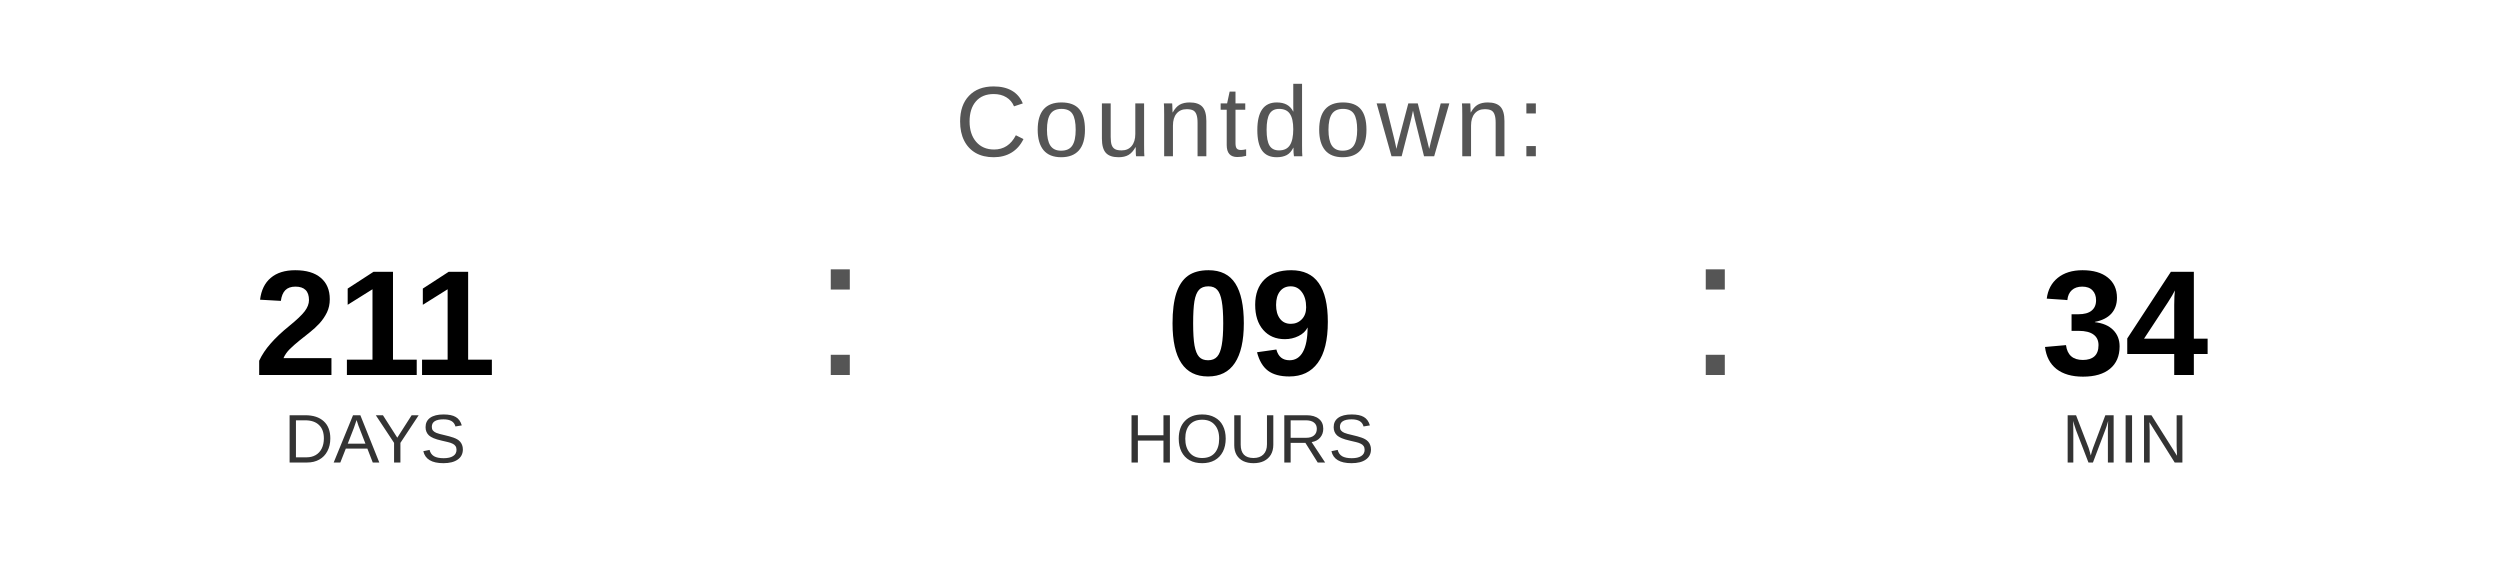
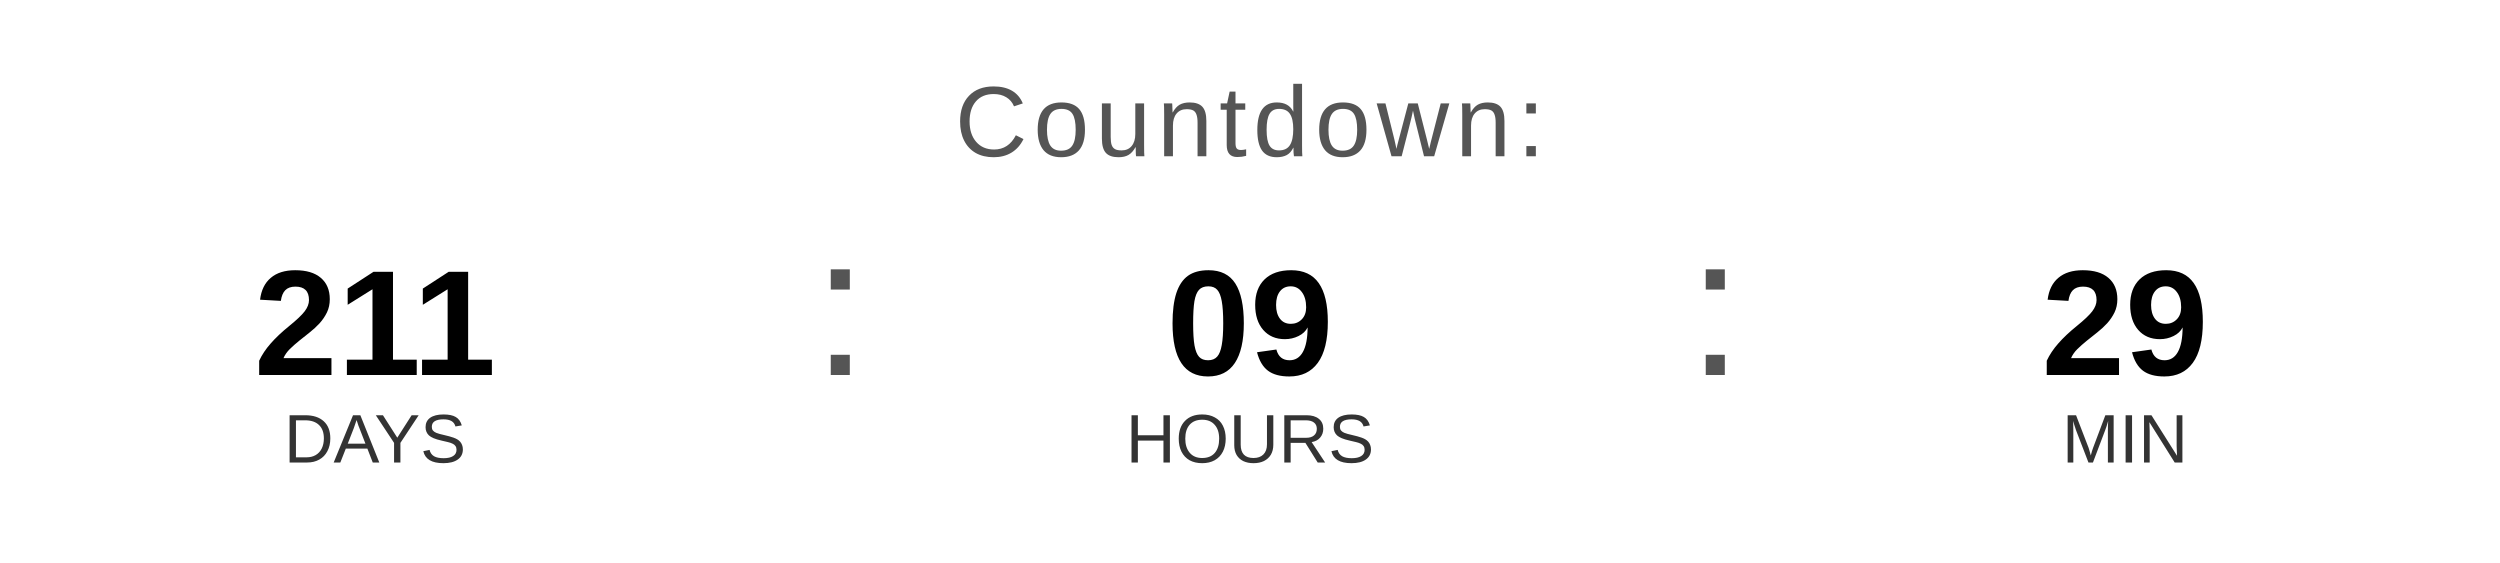
<svg xmlns="http://www.w3.org/2000/svg" width="400" height="90" viewBox="0 0 400 90">
  <text x="200" y="25" font-family="Arial, Helvetica, sans-serif" font-size="16" fill="#555555" text-anchor="middle" letter-spacing="1">
    Countdown:
  </text>
  <text x="60" y="60" font-family="Arial, Helvetica, sans-serif" font-size="24" font-weight="bold" fill="#000000" text-anchor="middle">211</text>
  <text x="60" y="74" font-family="Arial, Helvetica, sans-serif" font-size="11" fill="#333333" text-anchor="middle">DAYS</text>
  <text x="130" y="60" font-family="Arial, sans-serif" font-size="32" fill="#555555">:</text>
  <text x="200" y="60" font-family="Arial, Helvetica, sans-serif" font-size="24" font-weight="bold" fill="#000000" text-anchor="middle">09</text>
  <text x="200" y="74" font-family="Arial, Helvetica, sans-serif" font-size="11" fill="#333333" text-anchor="middle">HOURS</text>
  <text x="270" y="60" font-family="Arial, sans-serif" font-size="32" fill="#555555">:</text>
-   <text x="340" y="60" font-family="Arial, Helvetica, sans-serif" font-size="24" font-weight="bold" fill="#000000" text-anchor="middle">34</text>
+   <text x="340" y="60" font-family="Arial, Helvetica, sans-serif" font-size="24" font-weight="bold" fill="#000000" text-anchor="middle">29</text>
  <text x="340" y="74" font-family="Arial, Helvetica, sans-serif" font-size="11" fill="#333333" text-anchor="middle">MIN</text>
</svg>
